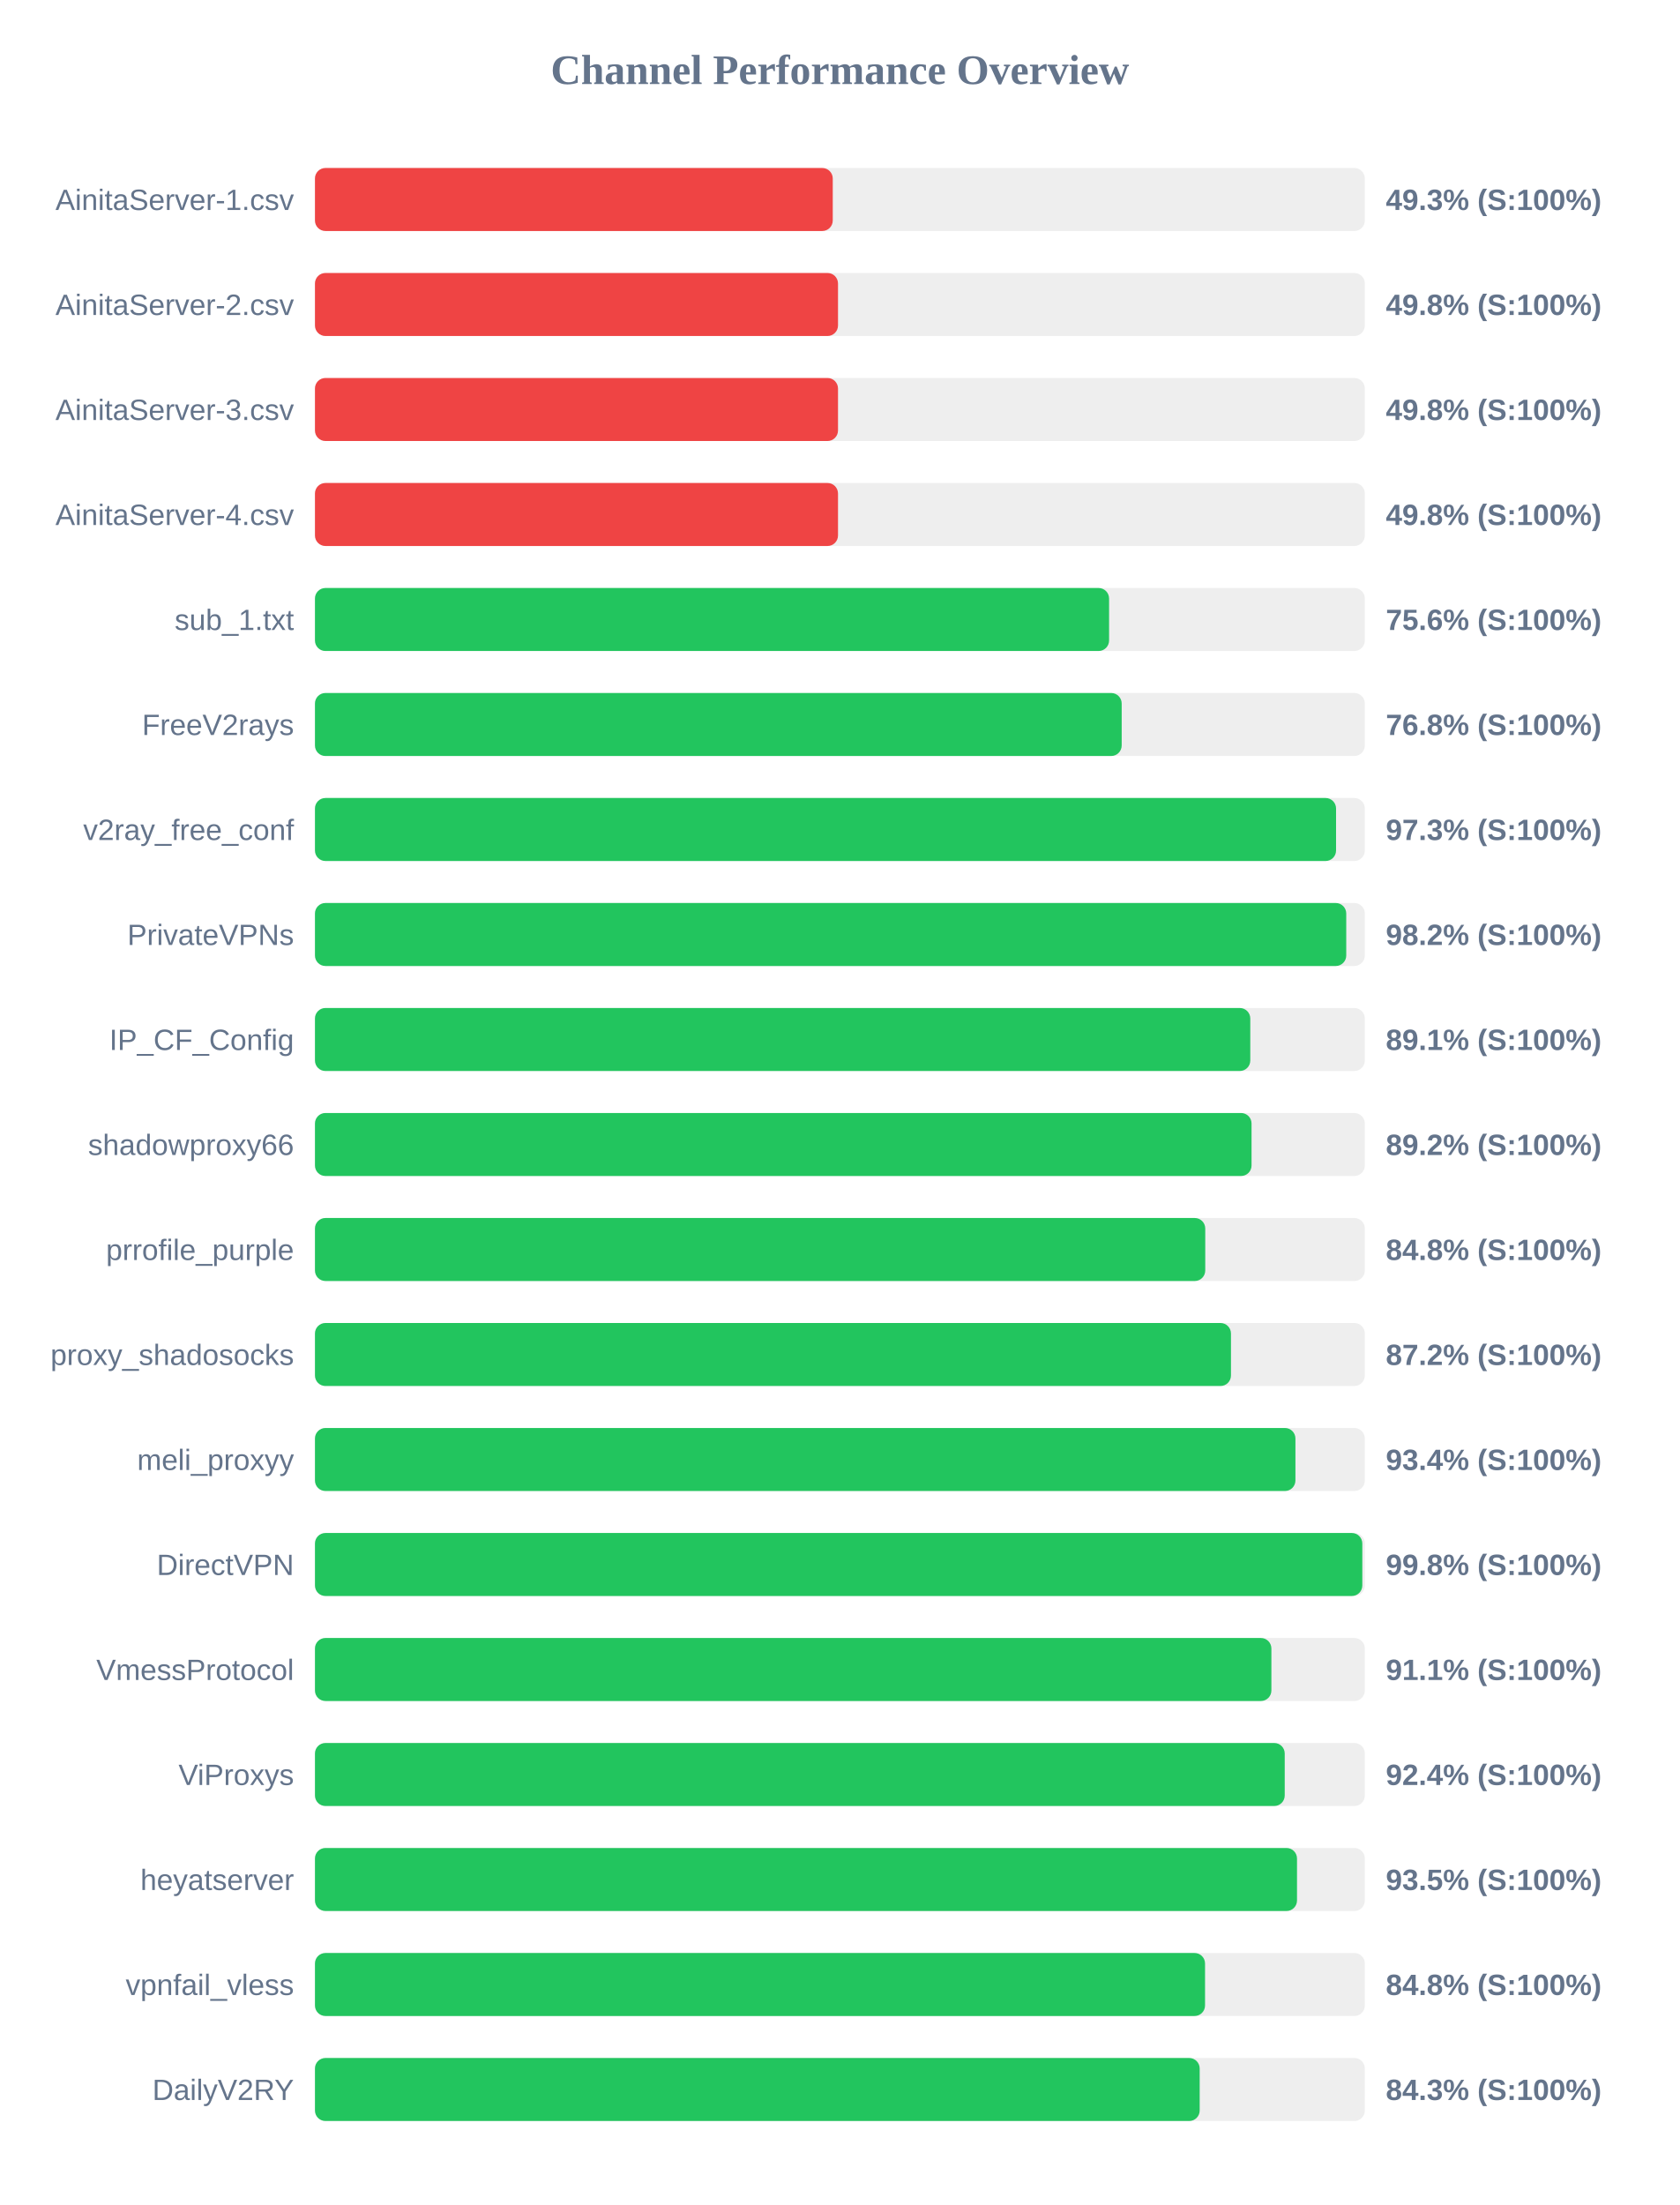
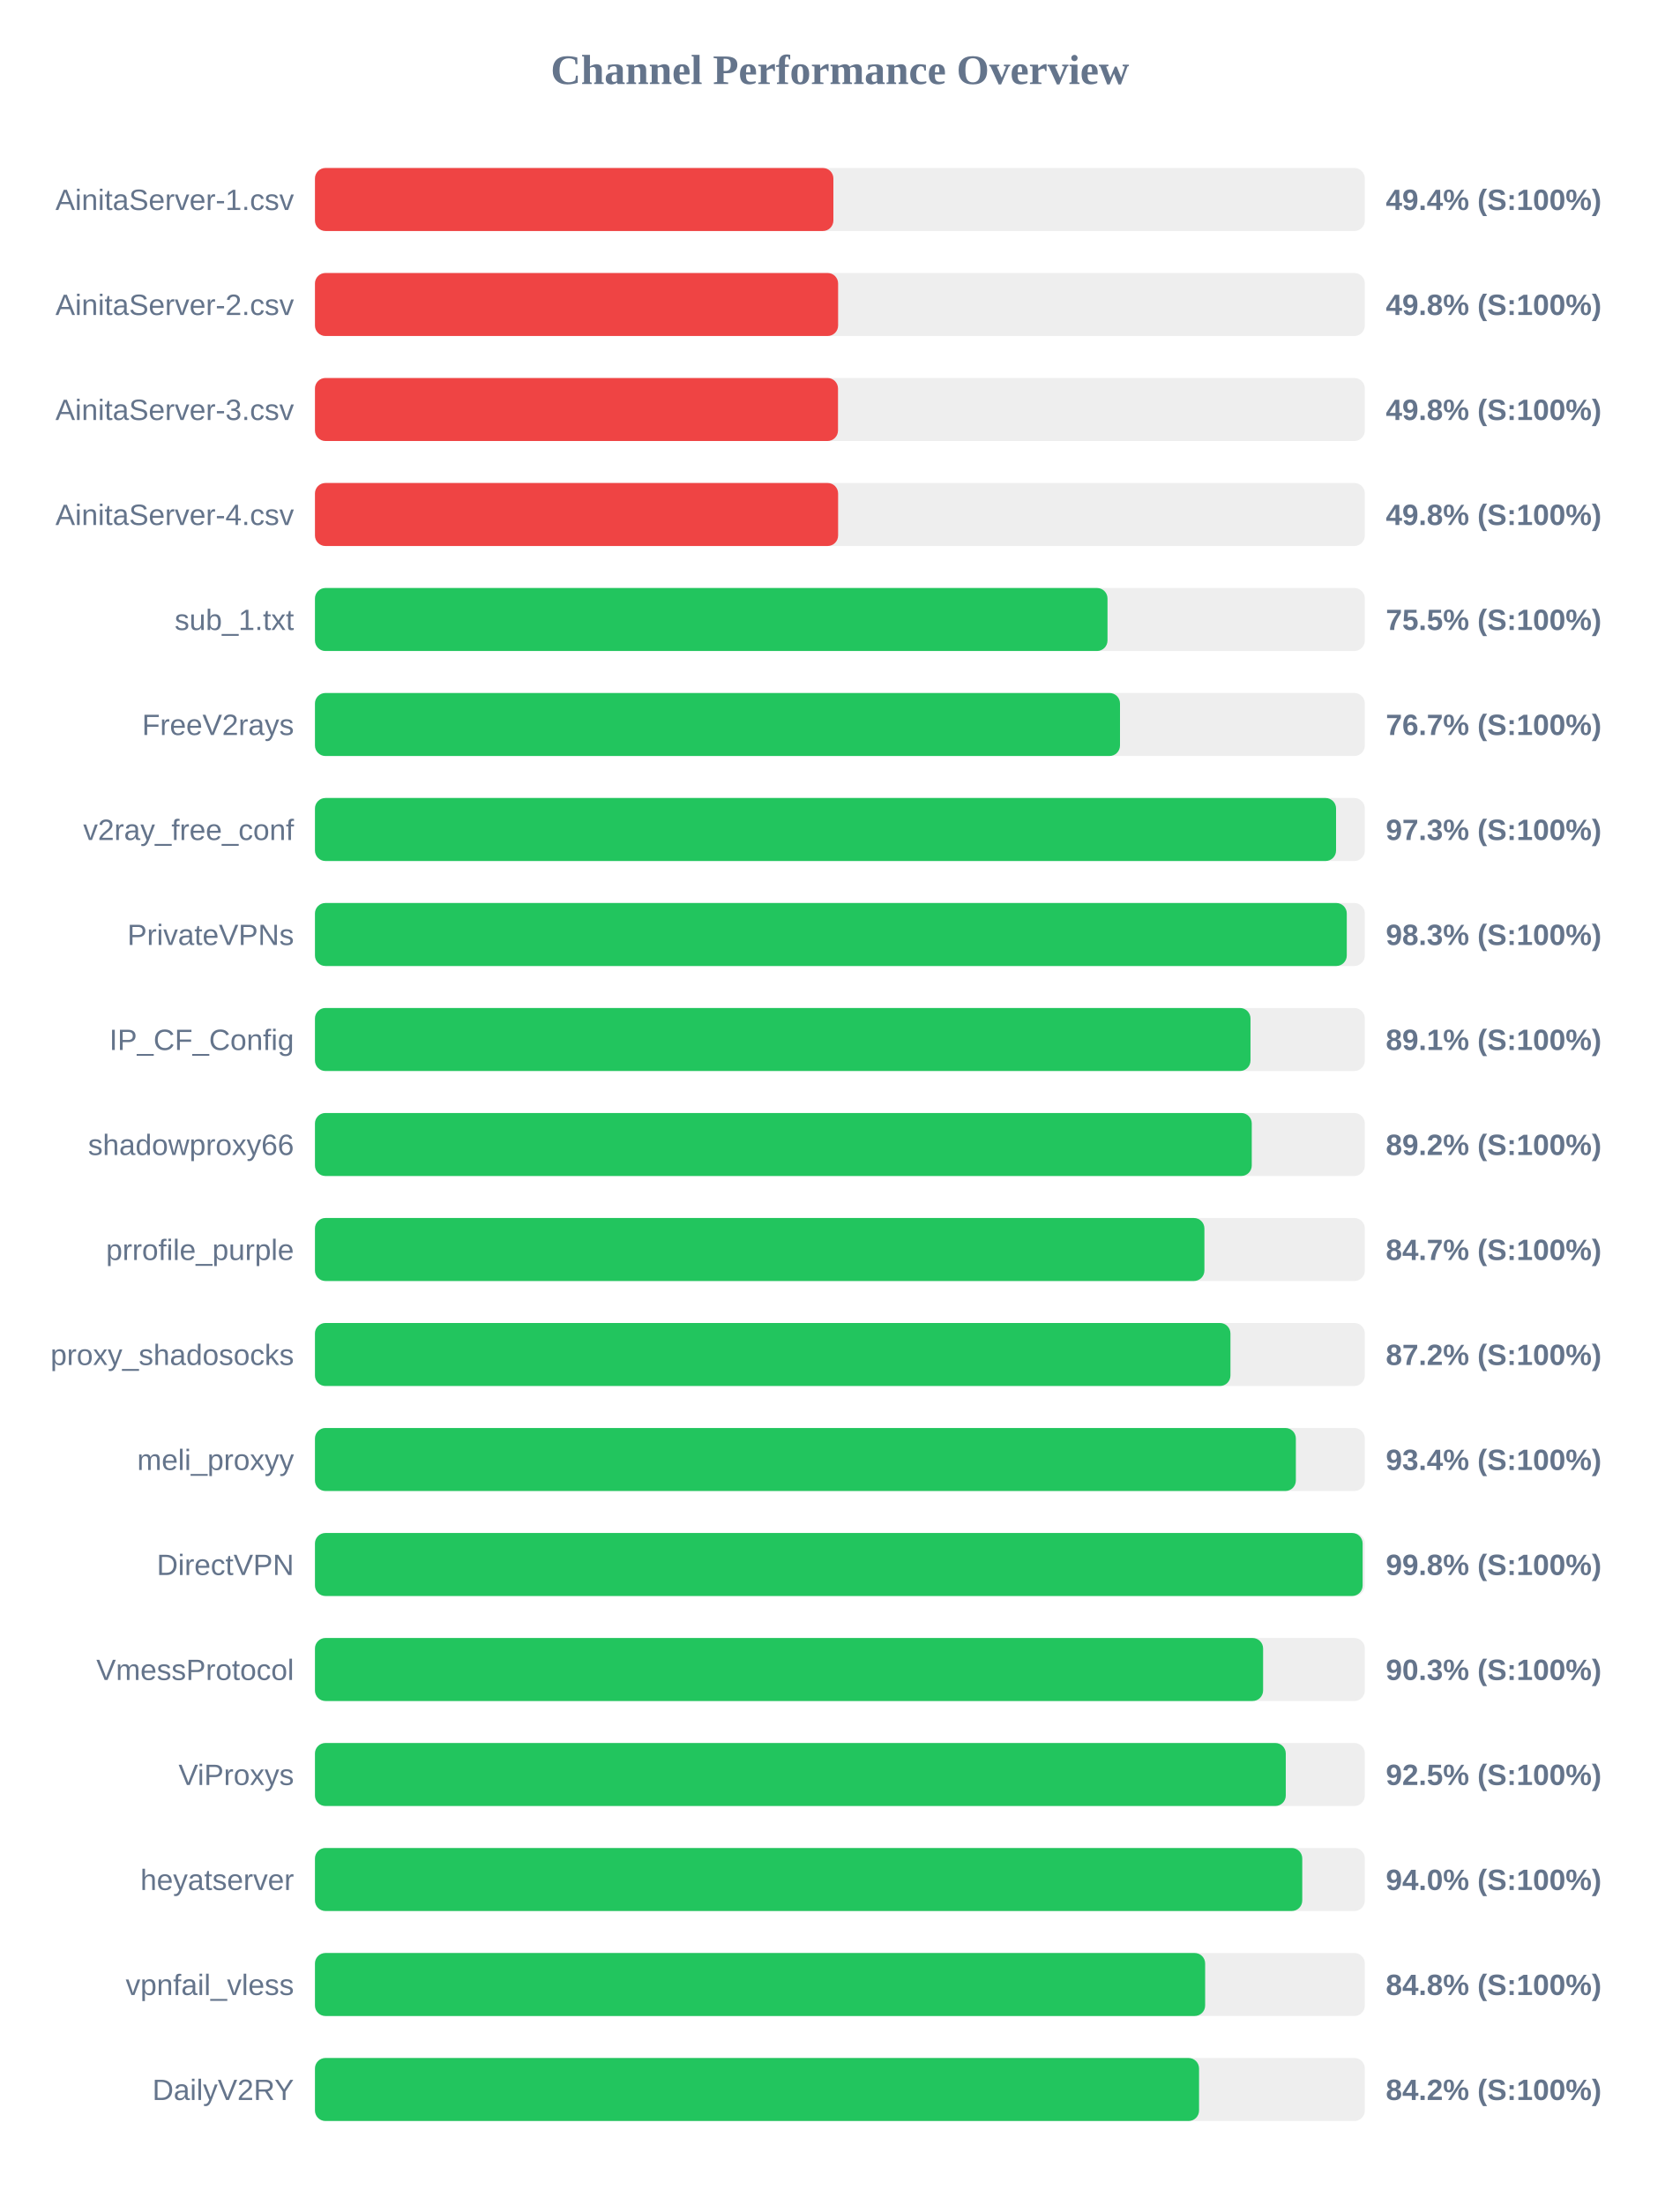
<svg xmlns="http://www.w3.org/2000/svg" width="800" height="1050" version="1.1">
  <style>
        .row { font: 14px Arial; fill: #64748b; }
        .score { font: bold 14px Arial; fill: #64748b; }
    </style>
  <text x="400" y="40" text-anchor="middle" font-size="20px" font-weight="bold" fill="#64748b">Channel Performance Overview</text>
  <rect x="150" y="80" width="500" height="30" fill="#eee" rx="5" />
-   <rect x="150" y="80" width="246.6" height="30" fill="#ef4444" rx="5" />
+   <rect x="150" y="80" width="246.9" height="30" fill="#ef4444" rx="5" />
  <text x="140" y="100" text-anchor="end" class="row">AinitaServer-1.csv</text>
-   <text x="660" y="100" text-anchor="start" class="score">49.3% (S:100%)</text>
+   <text x="660" y="100" text-anchor="start" class="score">49.4% (S:100%)</text>
  <rect x="150" y="130" width="500" height="30" fill="#eee" rx="5" />
-   <rect x="150" y="130" width="249.1" height="30" fill="#ef4444" rx="5" />
+   <rect x="150" y="130" width="249.15" height="30" fill="#ef4444" rx="5" />
  <text x="140" y="150" text-anchor="end" class="row">AinitaServer-2.csv</text>
  <text x="660" y="150" text-anchor="start" class="score">49.8% (S:100%)</text>
  <rect x="150" y="180" width="500" height="30" fill="#eee" rx="5" />
  <rect x="150" y="180" width="249.1" height="30" fill="#ef4444" rx="5" />
  <text x="140" y="200" text-anchor="end" class="row">AinitaServer-3.csv</text>
  <text x="660" y="200" text-anchor="start" class="score">49.8% (S:100%)</text>
  <rect x="150" y="230" width="500" height="30" fill="#eee" rx="5" />
-   <rect x="150" y="230" width="249.1" height="30" fill="#ef4444" rx="5" />
+   <rect x="150" y="230" width="249.15" height="30" fill="#ef4444" rx="5" />
  <text x="140" y="250" text-anchor="end" class="row">AinitaServer-4.csv</text>
  <text x="660" y="250" text-anchor="start" class="score">49.8% (S:100%)</text>
  <rect x="150" y="280" width="500" height="30" fill="#eee" rx="5" />
-   <rect x="150" y="280" width="378.2" height="30" fill="#22c55e" rx="5" />
+   <rect x="150" y="280" width="377.45" height="30" fill="#22c55e" rx="5" />
  <text x="140" y="300" text-anchor="end" class="row">sub_1.txt</text>
-   <text x="660" y="300" text-anchor="start" class="score">75.6% (S:100%)</text>
+   <text x="660" y="300" text-anchor="start" class="score">75.5% (S:100%)</text>
  <rect x="150" y="330" width="500" height="30" fill="#eee" rx="5" />
-   <rect x="150" y="330" width="384.2" height="30" fill="#22c55e" rx="5" />
+   <rect x="150" y="330" width="383.4" height="30" fill="#22c55e" rx="5" />
  <text x="140" y="350" text-anchor="end" class="row">FreeV2rays</text>
-   <text x="660" y="350" text-anchor="start" class="score">76.8% (S:100%)</text>
+   <text x="660" y="350" text-anchor="start" class="score">76.7% (S:100%)</text>
  <rect x="150" y="380" width="500" height="30" fill="#eee" rx="5" />
  <rect x="150" y="380" width="486.3" height="30" fill="#22c55e" rx="5" />
  <text x="140" y="400" text-anchor="end" class="row">v2ray_free_conf</text>
  <text x="660" y="400" text-anchor="start" class="score">97.3% (S:100%)</text>
  <rect x="150" y="430" width="500" height="30" fill="#eee" rx="5" />
-   <rect x="150" y="430" width="491.15" height="30" fill="#22c55e" rx="5" />
+   <rect x="150" y="430" width="491.4" height="30" fill="#22c55e" rx="5" />
  <text x="140" y="450" text-anchor="end" class="row">PrivateVPNs</text>
-   <text x="660" y="450" text-anchor="start" class="score">98.2% (S:100%)</text>
+   <text x="660" y="450" text-anchor="start" class="score">98.3% (S:100%)</text>
  <rect x="150" y="480" width="500" height="30" fill="#eee" rx="5" />
-   <rect x="150" y="480" width="445.45" height="30" fill="#22c55e" rx="5" />
+   <rect x="150" y="480" width="445.55" height="30" fill="#22c55e" rx="5" />
  <text x="140" y="500" text-anchor="end" class="row">IP_CF_Config</text>
  <text x="660" y="500" text-anchor="start" class="score">89.1% (S:100%)</text>
  <rect x="150" y="530" width="500" height="30" fill="#eee" rx="5" />
-   <rect x="150" y="530" width="446.05" height="30" fill="#22c55e" rx="5" />
+   <rect x="150" y="530" width="446.15" height="30" fill="#22c55e" rx="5" />
  <text x="140" y="550" text-anchor="end" class="row">shadowproxy66</text>
  <text x="660" y="550" text-anchor="start" class="score">89.2% (S:100%)</text>
  <rect x="150" y="580" width="500" height="30" fill="#eee" rx="5" />
-   <rect x="150" y="580" width="424.0" height="30" fill="#22c55e" rx="5" />
+   <rect x="150" y="580" width="423.6" height="30" fill="#22c55e" rx="5" />
  <text x="140" y="600" text-anchor="end" class="row">prrofile_purple</text>
-   <text x="660" y="600" text-anchor="start" class="score">84.8% (S:100%)</text>
+   <text x="660" y="600" text-anchor="start" class="score">84.7% (S:100%)</text>
  <rect x="150" y="630" width="500" height="30" fill="#eee" rx="5" />
-   <rect x="150" y="630" width="436.25" height="30" fill="#22c55e" rx="5" />
+   <rect x="150" y="630" width="436.0" height="30" fill="#22c55e" rx="5" />
  <text x="140" y="650" text-anchor="end" class="row">proxy_shadosocks</text>
  <text x="660" y="650" text-anchor="start" class="score">87.2% (S:100%)</text>
  <rect x="150" y="680" width="500" height="30" fill="#eee" rx="5" />
-   <rect x="150" y="680" width="466.95" height="30" fill="#22c55e" rx="5" />
+   <rect x="150" y="680" width="467.15" height="30" fill="#22c55e" rx="5" />
  <text x="140" y="700" text-anchor="end" class="row">meli_proxyy</text>
  <text x="660" y="700" text-anchor="start" class="score">93.4% (S:100%)</text>
  <rect x="150" y="730" width="500" height="30" fill="#eee" rx="5" />
-   <rect x="150" y="730" width="498.8" height="30" fill="#22c55e" rx="5" />
+   <rect x="150" y="730" width="498.95" height="30" fill="#22c55e" rx="5" />
  <text x="140" y="750" text-anchor="end" class="row">DirectVPN</text>
  <text x="660" y="750" text-anchor="start" class="score">99.8% (S:100%)</text>
  <rect x="150" y="780" width="500" height="30" fill="#eee" rx="5" />
-   <rect x="150" y="780" width="455.5" height="30" fill="#22c55e" rx="5" />
+   <rect x="150" y="780" width="451.55" height="30" fill="#22c55e" rx="5" />
  <text x="140" y="800" text-anchor="end" class="row">VmessProtocol</text>
-   <text x="660" y="800" text-anchor="start" class="score">91.1% (S:100%)</text>
+   <text x="660" y="800" text-anchor="start" class="score">90.3% (S:100%)</text>
  <rect x="150" y="830" width="500" height="30" fill="#eee" rx="5" />
-   <rect x="150" y="830" width="461.85" height="30" fill="#22c55e" rx="5" />
+   <rect x="150" y="830" width="462.35" height="30" fill="#22c55e" rx="5" />
  <text x="140" y="850" text-anchor="end" class="row">ViProxys</text>
-   <text x="660" y="850" text-anchor="start" class="score">92.4% (S:100%)</text>
+   <text x="660" y="850" text-anchor="start" class="score">92.5% (S:100%)</text>
  <rect x="150" y="880" width="500" height="30" fill="#eee" rx="5" />
-   <rect x="150" y="880" width="467.7" height="30" fill="#22c55e" rx="5" />
+   <rect x="150" y="880" width="470.2" height="30" fill="#22c55e" rx="5" />
  <text x="140" y="900" text-anchor="end" class="row">heyatserver</text>
-   <text x="660" y="900" text-anchor="start" class="score">93.5% (S:100%)</text>
+   <text x="660" y="900" text-anchor="start" class="score">94.0% (S:100%)</text>
  <rect x="150" y="930" width="500" height="30" fill="#eee" rx="5" />
-   <rect x="150" y="930" width="423.9" height="30" fill="#22c55e" rx="5" />
+   <rect x="150" y="930" width="423.95" height="30" fill="#22c55e" rx="5" />
  <text x="140" y="950" text-anchor="end" class="row">vpnfail_vless</text>
  <text x="660" y="950" text-anchor="start" class="score">84.8% (S:100%)</text>
  <rect x="150" y="980" width="500" height="30" fill="#eee" rx="5" />
-   <rect x="150" y="980" width="421.35" height="30" fill="#22c55e" rx="5" />
+   <rect x="150" y="980" width="421.05" height="30" fill="#22c55e" rx="5" />
  <text x="140" y="1000" text-anchor="end" class="row">DailyV2RY</text>
-   <text x="660" y="1000" text-anchor="start" class="score">84.3% (S:100%)</text>
+   <text x="660" y="1000" text-anchor="start" class="score">84.2% (S:100%)</text>
</svg>
